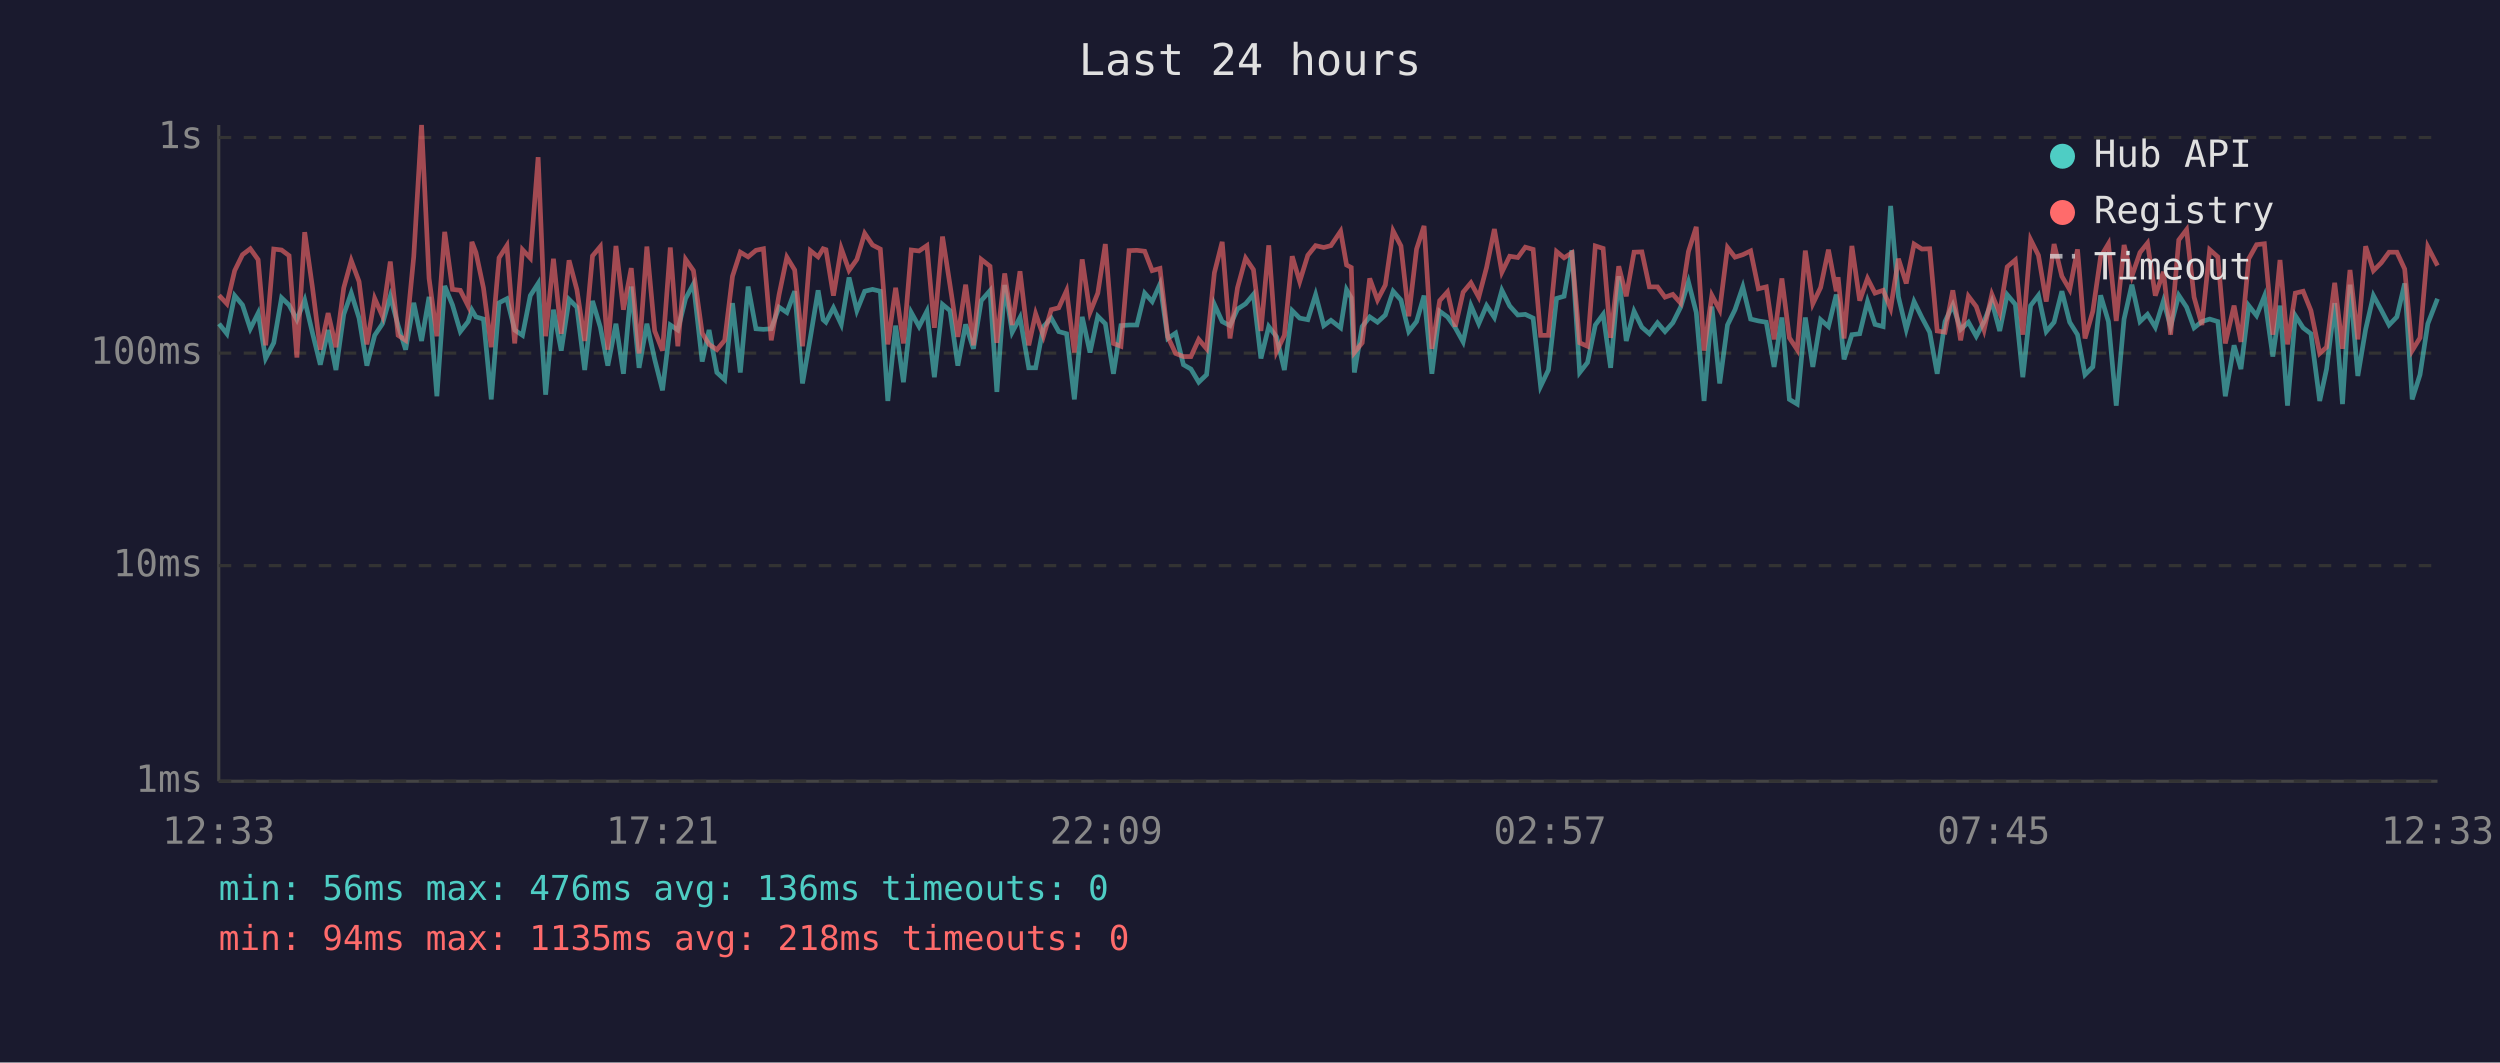
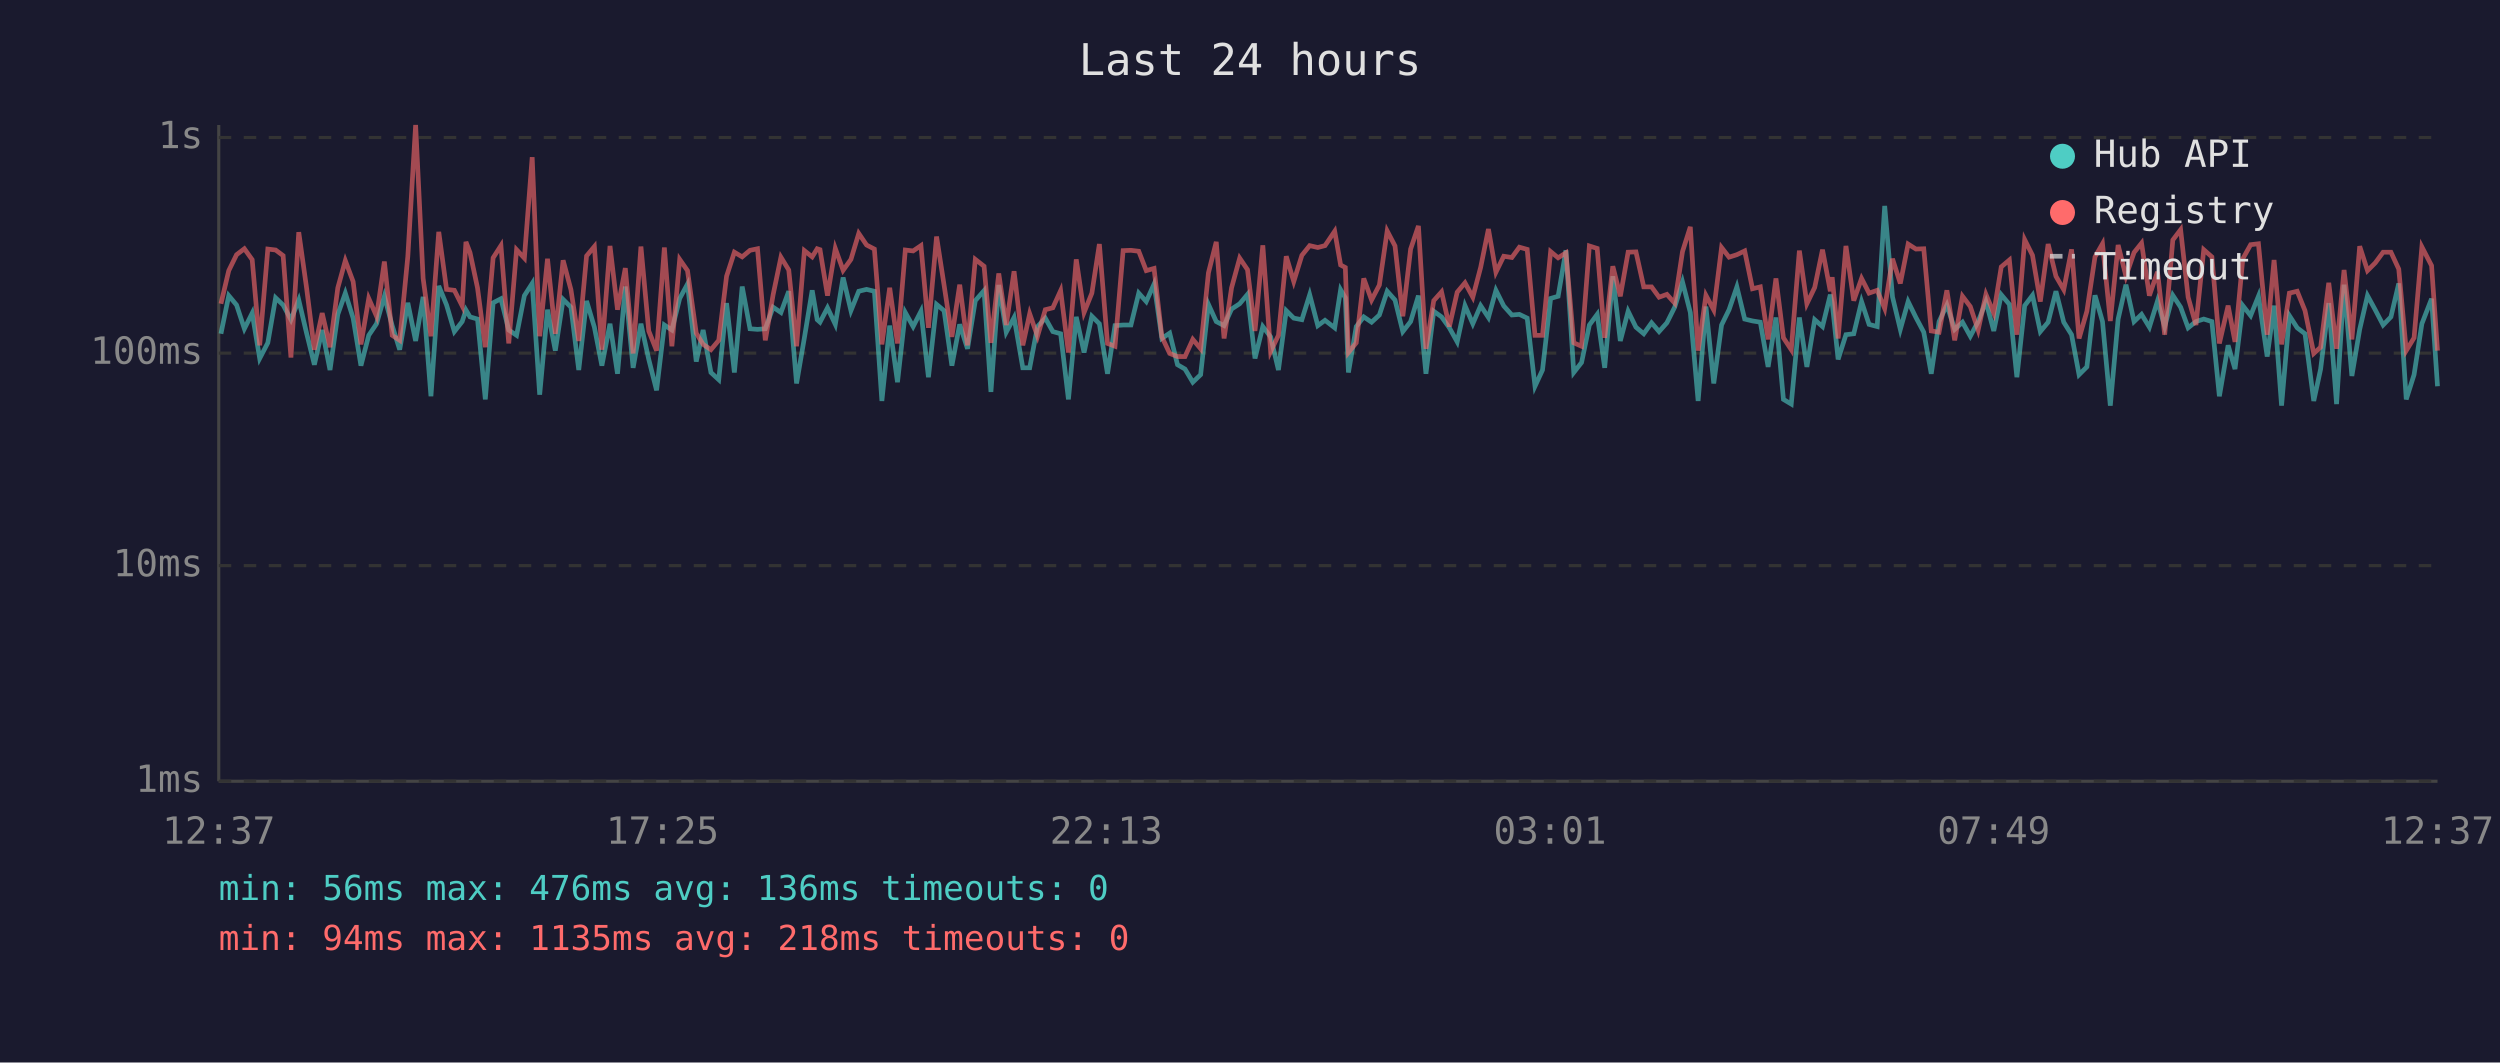
<svg xmlns="http://www.w3.org/2000/svg" viewBox="0 0 800 340" font-family="monospace" font-size="12">
  <rect width="800" height="340" fill="#1a1a2e" />
  <text x="400" y="24" fill="#e0e0e0" font-size="14" text-anchor="middle">Last 24 hours</text>
  <line x1="70" y1="40" x2="70" y2="250" stroke="#444" stroke-width="1" />
  <line x1="70" y1="250" x2="780" y2="250" stroke="#444" stroke-width="1" />
  <line x1="70" y1="250" x2="780" y2="250" stroke="#333" stroke-width="1" stroke-dasharray="4" />
  <text x="65" y="250" fill="#888" text-anchor="end" dominant-baseline="middle">1ms</text>
  <line x1="70" y1="181" x2="780" y2="181" stroke="#333" stroke-width="1" stroke-dasharray="4" />
  <text x="65" y="181" fill="#888" text-anchor="end" dominant-baseline="middle">10ms</text>
  <line x1="70" y1="113" x2="780" y2="113" stroke="#333" stroke-width="1" stroke-dasharray="4" />
  <text x="65" y="113" fill="#888" text-anchor="end" dominant-baseline="middle">100ms</text>
  <line x1="70" y1="44" x2="780" y2="44" stroke="#333" stroke-width="1" stroke-dasharray="4" />
  <text x="65" y="44" fill="#888" text-anchor="end" dominant-baseline="middle">1s</text>
-   <text x="70" y="270" fill="#888" text-anchor="middle">12:33</text>
-   <text x="212" y="270" fill="#888" text-anchor="middle">17:21</text>
-   <text x="354" y="270" fill="#888" text-anchor="middle">22:09</text>
-   <text x="496" y="270" fill="#888" text-anchor="middle">02:57</text>
-   <text x="638" y="270" fill="#888" text-anchor="middle">07:45</text>
-   <text x="780" y="270" fill="#888" text-anchor="middle">12:33</text>
-   <polyline points="70.1,103.6 72.6,106.8 75.1,94.6 77.6,97.6 80.1,105.2 82.6,100.2 85.0,114.7 87.6,109.7 90.1,95.3 92.5,97.6 95.0,102.3 97.5,96.0 100.0,106.6 102.5,116.7 105.0,105.6 107.5,118.4 110.0,100.6 112.4,93.8 114.9,101.8 117.4,117.0 119.9,107.3 122.4,103.6 124.9,94.8 127.4,104.2 129.8,111.9 132.4,96.9 134.9,109.1 137.3,95.0 139.8,126.8 142.3,91.5 144.8,97.6 147.3,106.1 149.8,102.9 151.0,99.2 152.3,101.4 154.7,102.1 157.2,127.8 159.7,96.9 162.2,95.6 164.7,105.6 167.2,107.3 169.7,94.6 172.2,90.7 174.6,126.3 177.1,99.1 179.6,112.2 182.1,95.8 184.6,98.3 187.1,118.4 189.6,96.3 192.1,104.7 194.5,117.0 197.1,103.6 199.5,119.6 202.0,91.7 204.5,117.7 207.0,103.6 209.5,115.0 212.0,124.9 214.5,104.0 216.9,105.6 219.4,95.5 221.9,90.9 224.7,115.7 226.9,105.6 229.4,119.2 231.9,121.5 234.4,97.0 236.9,119.2 239.4,91.7 241.9,105.2 244.3,105.4 246.8,105.2 249.3,98.3 251.8,100.0 254.3,93.2 256.8,122.7 259.3,108.1 261.8,92.9 263.4,102.3 264.3,103.1 266.7,98.5 269.2,103.8 271.7,88.8 274.2,99.4 276.7,93.2 279.2,92.6 281.7,93.2 284.1,128.3 286.6,104.2 289.1,122.3 291.6,100.0 294.1,104.5 296.6,99.6 299.0,120.7 301.6,97.4 304.0,99.4 306.5,117.0 309.0,103.8 311.5,111.6 314.0,96.2 316.8,93.0 319.0,125.4 321.5,91.2 323.9,106.3 326.4,101.6 329.2,117.7 331.4,117.7 333.9,104.5 336.4,101.8 338.8,106.1 341.3,106.8 343.8,127.8 346.3,101.4 348.8,112.8 351.3,101.2 353.7,103.6 356.3,119.6 358.7,104.2 361.3,104.0 363.8,104.0 366.3,93.8 368.7,96.5 371.2,90.9 373.7,108.3 376.2,106.6 378.7,116.7 381.1,118.1 383.6,122.3 386.1,119.9 388.6,97.4 391.1,102.9 393.6,104.2 396.0,98.9 398.6,97.2 401.1,94.2 403.5,114.7 406.0,104.5 408.5,107.8 411.0,118.4 413.5,99.4 415.9,101.8 418.5,102.3 421.0,94.3 423.6,104.2 425.9,102.5 429.0,104.9 430.9,92.7 432.4,95.3 433.4,119.2 435.9,104.5 438.3,101.4 440.8,103.1 443.3,100.8 445.8,93.2 448.3,96.0 450.8,106.1 453.3,102.9 455.7,94.6 458.2,119.6 460.7,99.6 463.2,101.4 465.7,104.9 468.2,109.4 470.7,97.8 473.2,103.6 475.7,97.8 478.2,101.6 480.6,92.9 483.1,97.9 485.7,100.8 488.1,100.6 490.6,101.8 493.0,123.6 495.5,118.4 498.1,95.5 500.5,94.8 503.0,80.1 505.5,119.2 508.0,116.0 510.5,104.0 513.0,100.6 515.4,117.7 518.0,88.4 520.4,109.1 522.9,99.6 525.4,104.7 527.8,106.8 530.4,103.3 532.8,106.1 535.3,103.3 537.8,98.3 540.3,90.2 542.8,100.0 545.3,128.3 547.8,98.1 550.3,122.7 552.8,104.0 555.2,99.1 557.7,91.8 560.2,102.1 562.7,102.7 565.2,103.1 567.7,117.4 570.2,101.6 572.6,127.8 575.1,129.3 577.7,101.6 580.1,117.4 582.6,102.3 585.1,104.5 587.6,94.3 588.2,96.9 590.1,115.0 592.6,107.1 595.1,106.8 597.6,96.5 600.0,103.8 602.6,104.5 605.0,65.9 607.5,95.0 610.0,105.4 612.5,96.5 615.0,101.6 617.5,106.3 619.9,119.6 622.4,102.9 624.9,97.6 627.4,105.4 629.9,103.1 632.4,107.6 634.9,102.9 637.4,96.5 639.9,105.9 642.3,94.3 644.9,97.4 647.3,120.7 649.8,97.8 652.3,94.5 654.8,106.1 657.3,103.1 659.8,93.2 662.3,103.1 664.8,107.1 667.2,119.9 669.7,117.4 672.2,94.5 674.7,102.9 677.2,129.8 679.7,102.1 682.2,91.1 684.8,102.9 687.2,100.6 689.7,104.7 692.3,96.3 694.6,104.5 697.2,94.5 699.7,98.3 702.1,104.9 704.6,102.9 707.1,102.1 709.7,102.9 712.1,126.8 714.9,110.5 717.1,118.1 719.6,97.8 722.1,101.0 724.6,94.8 727.3,114.1 729.6,97.8 732.0,129.8 734.5,101.0 737.0,104.9 739.5,106.8 742.3,128.3 744.5,118.1 747.1,97.0 749.6,129.3 752.0,91.1 754.5,120.3 757.0,105.4 759.5,94.6 762.0,99.2 764.5,104.0 767.0,101.4 769.5,90.7 771.9,127.8 774.4,119.9 776.9,103.6 780.0,95.6" fill="none" stroke="#4ecdc4" stroke-width="1.5" opacity="0.6" />
-   <polyline points="70.1,94.5 72.6,97.2 75.1,86.6 77.6,81.5 80.1,79.6 82.6,83.1 85.0,110.5 87.6,79.7 90.1,80.0 92.5,81.8 95.0,114.4 97.5,74.3 100.0,92.1 102.5,111.9 105.0,100.2 107.5,111.1 110.0,92.1 112.4,83.4 114.9,90.1 117.4,110.2 119.9,95.5 122.4,101.2 124.9,83.7 127.4,107.3 129.8,108.9 132.4,82.1 134.9,40.0 137.3,89.1 139.8,107.6 142.3,74.2 144.8,92.6 147.3,92.9 149.8,97.9 151.0,77.4 152.3,80.8 154.7,92.1 157.2,111.1 159.7,82.5 162.2,78.6 164.7,109.9 167.2,79.9 169.7,82.6 172.2,50.3 174.6,107.6 177.1,82.8 179.6,106.8 182.1,83.3 184.6,92.7 187.1,109.1 189.6,81.9 192.1,78.9 194.5,111.9 197.1,78.7 199.5,99.1 202.0,85.8 204.5,113.1 207.0,78.9 209.5,105.9 212.0,112.2 214.5,79.2 216.9,110.8 219.4,83.0 221.9,86.6 224.7,106.6 226.9,110.2 229.4,111.9 231.9,108.9 234.4,88.4 236.9,80.7 239.4,82.2 241.9,80.1 244.3,79.6 246.8,108.9 249.3,94.3 251.8,82.3 254.3,86.4 256.8,110.8 259.3,80.2 261.8,82.2 263.4,79.6 264.3,79.9 266.7,94.6 269.2,79.5 271.7,86.5 274.2,83.0 276.7,74.7 279.2,78.4 281.7,79.7 284.1,110.2 286.6,92.1 289.1,109.9 291.6,80.0 294.1,80.3 296.6,78.6 299.0,104.9 301.6,75.7 304.0,91.2 306.5,107.8 309.0,91.1 311.5,110.5 314.0,83.0 316.8,85.2 319.0,109.7 321.5,87.5 323.9,104.0 326.4,86.8 329.2,110.5 331.4,100.4 333.9,107.6 336.4,99.1 338.8,98.5 341.3,93.0 343.8,112.8 346.3,83.0 348.8,100.0 351.3,93.8 353.7,78.1 356.3,109.9 358.7,110.8 361.3,80.2 363.8,80.1 366.3,80.4 368.7,86.6 371.2,85.9 373.7,107.8 376.2,113.1 378.7,114.1 381.1,114.1 383.6,108.6 386.1,111.6 388.6,87.3 391.1,77.4 393.6,108.3 396.0,92.1 398.6,82.6 401.1,86.3 403.5,105.9 406.0,78.5 408.5,112.5 411.0,107.3 413.5,82.0 415.9,90.1 418.5,81.7 421.0,78.6 423.6,79.2 425.9,78.6 429.0,74.0 430.9,84.8 432.4,85.6 433.4,112.8 435.9,109.7 438.3,89.1 440.8,96.0 443.3,91.2 445.8,73.9 448.3,78.7 450.8,101.2 453.3,79.7 455.7,72.3 458.2,111.6 460.7,96.2 463.2,93.4 465.7,104.5 468.2,93.5 470.7,90.5 473.2,95.1 475.7,85.6 478.2,73.3 480.6,87.1 483.1,82.0 485.7,82.4 488.1,79.1 490.6,79.8 493.0,107.3 495.5,107.3 498.1,80.5 500.5,82.5 503.0,80.9 505.5,109.7 508.0,110.8 510.5,78.7 513.0,79.5 515.4,108.1 518.0,85.2 520.4,94.8 522.9,80.7 525.4,80.6 527.8,91.8 530.4,91.8 532.8,95.1 535.3,94.2 537.8,97.0 540.3,80.5 542.8,72.6 545.3,112.2 547.8,94.5 550.3,99.2 552.8,79.2 555.2,82.3 557.7,81.5 560.2,80.3 562.7,92.4 565.2,91.8 567.7,108.6 570.2,89.1 572.6,108.1 575.1,111.9 577.7,80.2 580.1,97.2 582.6,92.0 585.1,79.9 587.6,93.2 588.2,88.7 590.1,108.3 592.6,78.7 595.1,96.2 597.6,89.1 600.0,93.8 602.6,92.9 605.0,98.7 607.5,82.8 610.0,90.7 612.5,78.1 615.0,79.7 617.5,79.6 619.9,105.9 622.4,106.3 624.9,92.9 627.4,108.9 629.9,94.8 632.4,98.1 634.9,105.6 637.4,94.2 639.9,100.2 642.3,85.4 644.9,83.2 647.3,107.1 649.8,76.7 652.3,81.7 654.8,96.5 657.3,78.1 659.8,88.4 662.3,92.7 664.8,79.8 667.2,108.3 669.7,99.6 672.2,82.2 674.7,78.0 677.2,102.7 679.7,78.4 682.2,88.4 684.8,80.8 687.2,77.8 689.7,94.6 692.3,87.0 694.6,107.1 697.2,76.8 699.7,73.5 702.1,95.1 704.6,104.0 707.1,79.9 709.7,82.2 712.1,109.9 714.9,97.8 717.1,109.4 719.6,82.8 722.1,78.3 724.6,78.0 727.3,107.1 729.6,83.2 732.0,110.2 734.5,93.8 737.0,93.2 739.5,99.4 742.3,113.1 744.5,111.1 747.1,90.5 749.6,111.6 752.0,86.4 754.5,108.6 757.0,78.8 759.5,86.6 762.0,84.1 764.5,80.7 767.0,80.7 769.5,86.1 771.9,112.2 774.4,108.1 776.9,79.0 780.0,85.0" fill="none" stroke="#ff6b6b" stroke-width="1.5" opacity="0.6" />
+   <text x="70" y="270" fill="#888" text-anchor="middle">12:37</text>
+   <text x="212" y="270" fill="#888" text-anchor="middle">17:25</text>
+   <text x="354" y="270" fill="#888" text-anchor="middle">22:13</text>
+   <text x="496" y="270" fill="#888" text-anchor="middle">03:01</text>
+   <text x="638" y="270" fill="#888" text-anchor="middle">07:49</text>
+   <text x="780" y="270" fill="#888" text-anchor="middle">12:37</text>
+   <polyline points="70.7,106.8 73.2,94.6 75.7,97.6 78.2,105.2 80.7,100.2 83.1,114.7 85.7,109.7 88.2,95.3 90.6,97.6 93.1,102.3 95.6,96.0 98.1,106.6 100.6,116.7 103.1,105.6 105.6,118.4 108.1,100.6 110.5,93.8 113.0,101.8 115.5,117.0 118.0,107.3 120.5,103.6 123.0,94.8 125.5,104.2 127.9,111.9 130.5,96.9 133.0,109.1 135.4,95.0 137.9,126.8 140.4,91.5 142.9,97.6 145.4,106.1 147.9,102.9 149.1,99.2 150.4,101.4 152.8,102.1 155.3,127.8 157.8,96.9 160.3,95.6 162.8,105.6 165.3,107.3 167.8,94.6 170.3,90.7 172.7,126.3 175.2,99.1 177.7,112.2 180.2,95.8 182.7,98.3 185.2,118.4 187.7,96.3 190.2,104.7 192.6,117.0 195.2,103.6 197.6,119.6 200.1,91.7 202.6,117.7 205.1,103.6 207.6,115.0 210.1,124.9 212.6,104.0 215.0,105.6 217.5,95.5 220.0,90.9 222.8,115.7 225.0,105.6 227.5,119.2 230.0,121.5 232.5,97.0 235.0,119.2 237.5,91.7 240.0,105.2 242.4,105.4 244.9,105.2 247.4,98.3 249.9,100.0 252.4,93.2 254.9,122.7 257.4,108.1 259.9,92.9 261.5,102.3 262.4,103.1 264.8,98.5 267.3,103.8 269.8,88.8 272.3,99.4 274.8,93.2 277.3,92.6 279.8,93.2 282.2,128.3 284.7,104.2 287.2,122.3 289.7,100.0 292.2,104.5 294.7,99.6 297.1,120.7 299.7,97.4 302.1,99.4 304.6,117.0 307.1,103.8 309.6,111.6 312.1,96.2 314.9,93.0 317.1,125.4 319.6,91.2 322.0,106.3 324.5,101.6 327.3,117.7 329.5,117.7 332.0,104.5 334.5,101.8 336.9,106.1 339.4,106.8 341.9,127.8 344.4,101.4 346.9,112.8 349.4,101.2 351.8,103.6 354.4,119.6 356.8,104.2 359.4,104.0 361.9,104.0 364.4,93.8 366.8,96.5 369.3,90.9 371.8,108.3 374.3,106.6 376.8,116.7 379.2,118.1 381.7,122.3 384.2,119.9 386.7,97.4 389.2,102.9 391.7,104.2 394.1,98.9 396.7,97.2 399.2,94.2 401.6,114.7 404.1,104.5 406.6,107.8 409.1,118.4 411.6,99.4 414.0,101.8 416.6,102.3 419.1,94.3 421.7,104.2 424.0,102.5 427.1,104.9 429.0,92.7 430.5,95.3 431.5,119.2 434.0,104.5 436.4,101.4 438.9,103.1 441.4,100.8 443.9,93.2 446.4,96.0 448.9,106.1 451.4,102.9 453.9,94.6 456.3,119.6 458.8,99.6 461.3,101.4 463.8,104.9 466.3,109.4 468.8,97.8 471.3,103.6 473.8,97.8 476.3,101.6 478.7,92.9 481.2,97.9 483.8,100.8 486.2,100.6 488.7,101.8 491.2,123.6 493.6,118.4 496.2,95.5 498.6,94.8 501.1,80.1 503.6,119.2 506.1,116.0 508.6,104.0 511.1,100.6 513.5,117.7 516.1,88.4 518.5,109.1 521.0,99.6 523.5,104.7 526.0,106.8 528.5,103.3 530.9,106.1 533.4,103.3 535.9,98.3 538.4,90.2 540.9,100.0 543.4,128.3 545.9,98.1 548.4,122.7 550.9,104.0 553.3,99.1 555.8,91.8 558.3,102.1 560.8,102.7 563.3,103.1 565.8,117.4 568.3,101.6 570.7,127.8 573.2,129.3 575.8,101.6 578.2,117.4 580.7,102.3 583.2,104.5 585.7,94.3 586.3,96.9 588.2,115.0 590.7,107.1 593.2,106.8 595.7,96.5 598.1,103.8 600.7,104.5 603.1,65.9 605.6,95.0 608.1,105.4 610.6,96.5 613.1,101.6 615.6,106.3 618.0,119.6 620.5,102.9 623.0,97.6 625.5,105.4 628.0,103.1 630.5,107.6 633.0,102.9 635.5,96.5 638.0,105.9 640.4,94.3 643.0,97.4 645.4,120.7 647.9,97.8 650.4,94.5 652.9,106.1 655.4,103.1 657.9,93.2 660.4,103.1 662.9,107.1 665.3,119.9 667.8,117.4 670.4,94.5 672.8,102.9 675.3,129.8 677.8,102.1 680.3,91.1 682.9,102.9 685.3,100.6 687.8,104.7 690.4,96.3 692.7,104.5 695.3,94.5 697.8,98.3 700.2,104.9 702.7,102.9 705.2,102.1 707.8,102.9 710.2,126.8 713.0,110.5 715.2,118.1 717.7,97.8 720.2,101.0 722.7,94.8 725.5,114.1 727.7,97.8 730.1,129.8 732.6,101.0 735.1,104.9 737.6,106.8 740.4,128.3 742.6,118.1 745.2,97.0 747.7,129.3 750.1,91.1 752.6,120.3 755.1,105.4 757.6,94.6 760.1,99.2 762.6,104.0 765.1,101.4 767.6,90.7 770.0,127.8 772.5,119.9 775.0,103.6 778.1,95.6 780.0,123.6" fill="none" stroke="#4ecdc4" stroke-width="1.5" opacity="0.6" />
+   <polyline points="70.7,97.2 73.2,86.6 75.7,81.5 78.2,79.6 80.7,83.1 83.1,110.5 85.7,79.7 88.2,80.0 90.6,81.8 93.1,114.4 95.6,74.3 98.1,92.1 100.6,111.9 103.1,100.2 105.6,111.1 108.1,92.1 110.5,83.4 113.0,90.1 115.5,110.2 118.0,95.5 120.5,101.2 123.0,83.7 125.5,107.3 127.9,108.9 130.5,82.1 133.0,40.0 135.4,89.1 137.9,107.6 140.4,74.2 142.9,92.6 145.4,92.9 147.9,97.9 149.1,77.4 150.4,80.8 152.8,92.1 155.3,111.1 157.8,82.5 160.3,78.6 162.8,109.9 165.3,79.9 167.8,82.6 170.3,50.3 172.7,107.6 175.2,82.8 177.7,106.8 180.2,83.3 182.7,92.7 185.2,109.1 187.7,81.9 190.2,78.9 192.6,111.9 195.2,78.7 197.6,99.1 200.1,85.8 202.6,113.1 205.1,78.9 207.6,105.9 210.1,112.2 212.6,79.2 215.0,110.8 217.5,83.0 220.0,86.6 222.8,106.6 225.0,110.2 227.5,111.9 230.0,108.9 232.5,88.4 235.0,80.7 237.5,82.2 240.0,80.1 242.4,79.6 244.9,108.9 247.4,94.3 249.9,82.3 252.4,86.4 254.9,110.8 257.4,80.2 259.9,82.2 261.5,79.6 262.4,79.9 264.8,94.6 267.3,79.5 269.8,86.5 272.3,83.0 274.8,74.7 277.3,78.4 279.8,79.7 282.2,110.2 284.7,92.1 287.2,109.9 289.7,80.0 292.2,80.3 294.7,78.6 297.1,104.9 299.7,75.7 302.1,91.2 304.6,107.8 307.1,91.1 309.6,110.5 312.1,83.0 314.9,85.2 317.1,109.7 319.6,87.5 322.0,104.0 324.5,86.8 327.3,110.5 329.5,100.4 332.0,107.6 334.5,99.1 336.9,98.5 339.4,93.0 341.9,112.8 344.4,83.0 346.9,100.0 349.4,93.8 351.8,78.1 354.4,109.9 356.8,110.8 359.4,80.2 361.9,80.1 364.4,80.4 366.8,86.6 369.3,85.9 371.8,107.8 374.3,113.1 376.8,114.1 379.2,114.1 381.7,108.6 384.2,111.6 386.7,87.3 389.2,77.4 391.7,108.3 394.1,92.1 396.7,82.6 399.2,86.3 401.6,105.9 404.1,78.5 406.6,112.5 409.1,107.3 411.6,82.0 414.0,90.1 416.6,81.7 419.1,78.6 421.7,79.2 424.0,78.6 427.1,74.0 429.0,84.8 430.5,85.6 431.5,112.8 434.0,109.7 436.4,89.1 438.9,96.0 441.4,91.2 443.9,73.9 446.4,78.7 448.9,101.2 451.4,79.7 453.9,72.3 456.3,111.6 458.8,96.2 461.3,93.4 463.8,104.5 466.3,93.5 468.8,90.5 471.3,95.1 473.8,85.6 476.3,73.3 478.7,87.1 481.2,82.0 483.8,82.4 486.2,79.1 488.7,79.8 491.2,107.3 493.6,107.3 496.2,80.5 498.6,82.5 501.1,80.9 503.6,109.7 506.1,110.8 508.6,78.7 511.1,79.5 513.5,108.1 516.1,85.2 518.5,94.8 521.0,80.7 523.5,80.6 526.0,91.8 528.5,91.8 530.9,95.1 533.4,94.2 535.9,97.0 538.4,80.5 540.9,72.6 543.4,112.2 545.9,94.5 548.4,99.2 550.9,79.2 553.3,82.3 555.8,81.5 558.3,80.3 560.8,92.4 563.3,91.8 565.8,108.6 568.3,89.1 570.7,108.1 573.2,111.9 575.8,80.2 578.2,97.2 580.7,92.0 583.2,79.9 585.7,93.2 586.3,88.7 588.2,108.3 590.7,78.7 593.2,96.2 595.7,89.1 598.1,93.8 600.7,92.9 603.1,98.7 605.6,82.8 608.1,90.7 610.6,78.1 613.1,79.7 615.6,79.6 618.0,105.9 620.5,106.3 623.0,92.9 625.5,108.9 628.0,94.8 630.5,98.1 633.0,105.6 635.5,94.2 638.0,100.2 640.4,85.4 643.0,83.2 645.4,107.1 647.9,76.7 650.4,81.7 652.9,96.5 655.4,78.1 657.9,88.4 660.4,92.7 662.9,79.8 665.3,108.3 667.8,99.6 670.4,82.2 672.8,78.0 675.3,102.7 677.8,78.4 680.3,88.4 682.9,80.8 685.3,77.8 687.8,94.6 690.4,87.0 692.7,107.1 695.3,76.8 697.8,73.5 700.2,95.1 702.7,104.0 705.2,79.9 707.8,82.2 710.2,109.9 713.0,97.8 715.2,109.4 717.7,82.8 720.2,78.3 722.7,78.0 725.5,107.1 727.7,83.2 730.1,110.2 732.6,93.8 735.1,93.2 737.6,99.4 740.4,113.1 742.6,111.1 745.2,90.5 747.7,111.6 750.1,86.4 752.6,108.6 755.1,78.8 757.6,86.6 760.1,84.1 762.6,80.7 765.1,80.7 767.6,86.1 770.0,112.2 772.5,108.1 775.0,79.0 778.1,85.0 780.0,112.2" fill="none" stroke="#ff6b6b" stroke-width="1.5" opacity="0.6" />
  <circle cx="660" cy="50" r="4" fill="#4ecdc4" />
  <text x="670" y="50" fill="#e0e0e0" dominant-baseline="middle">Hub API</text>
  <circle cx="660" cy="68" r="4" fill="#ff6b6b" />
  <text x="670" y="68" fill="#e0e0e0" dominant-baseline="middle">Registry</text>
  <line x1="656" y1="82" x2="664" y2="82" stroke="#e0e0e0" stroke-width="1.5" stroke-dasharray="4,3" opacity="0.7" />
  <text x="670" y="86" fill="#e0e0e0" dominant-baseline="middle">Timeout</text>
  <text x="70" y="288" fill="#4ecdc4" font-size="11">min: 56ms  max: 476ms  avg: 136ms  timeouts: 0</text>
  <text x="70" y="304" fill="#ff6b6b" font-size="11">min: 94ms  max: 1135ms  avg: 218ms  timeouts: 0</text>
</svg>
